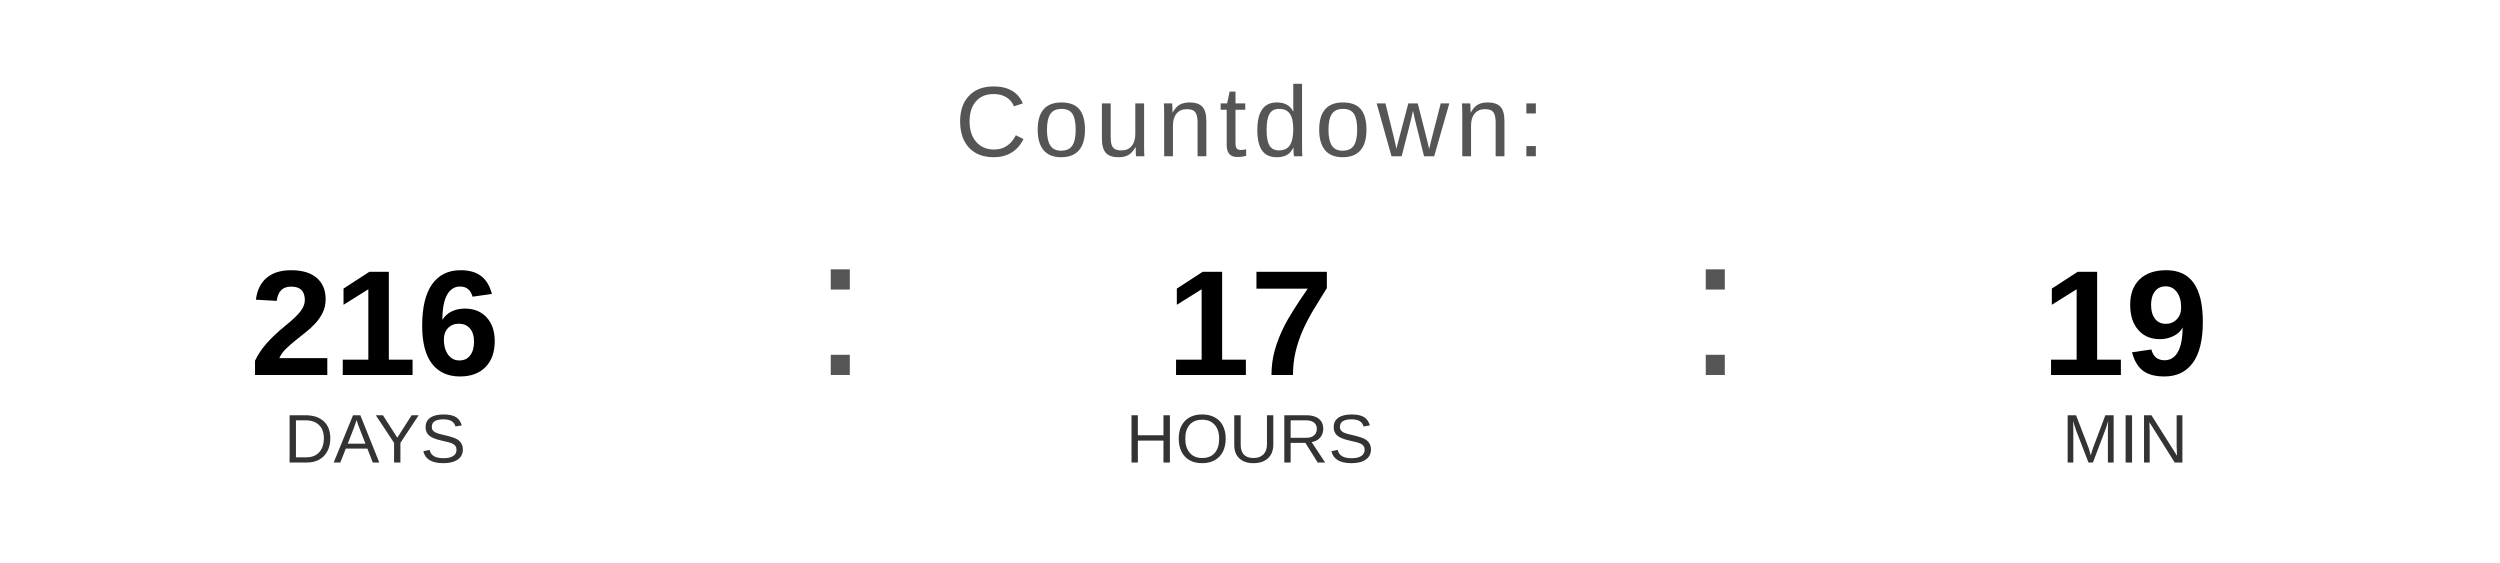
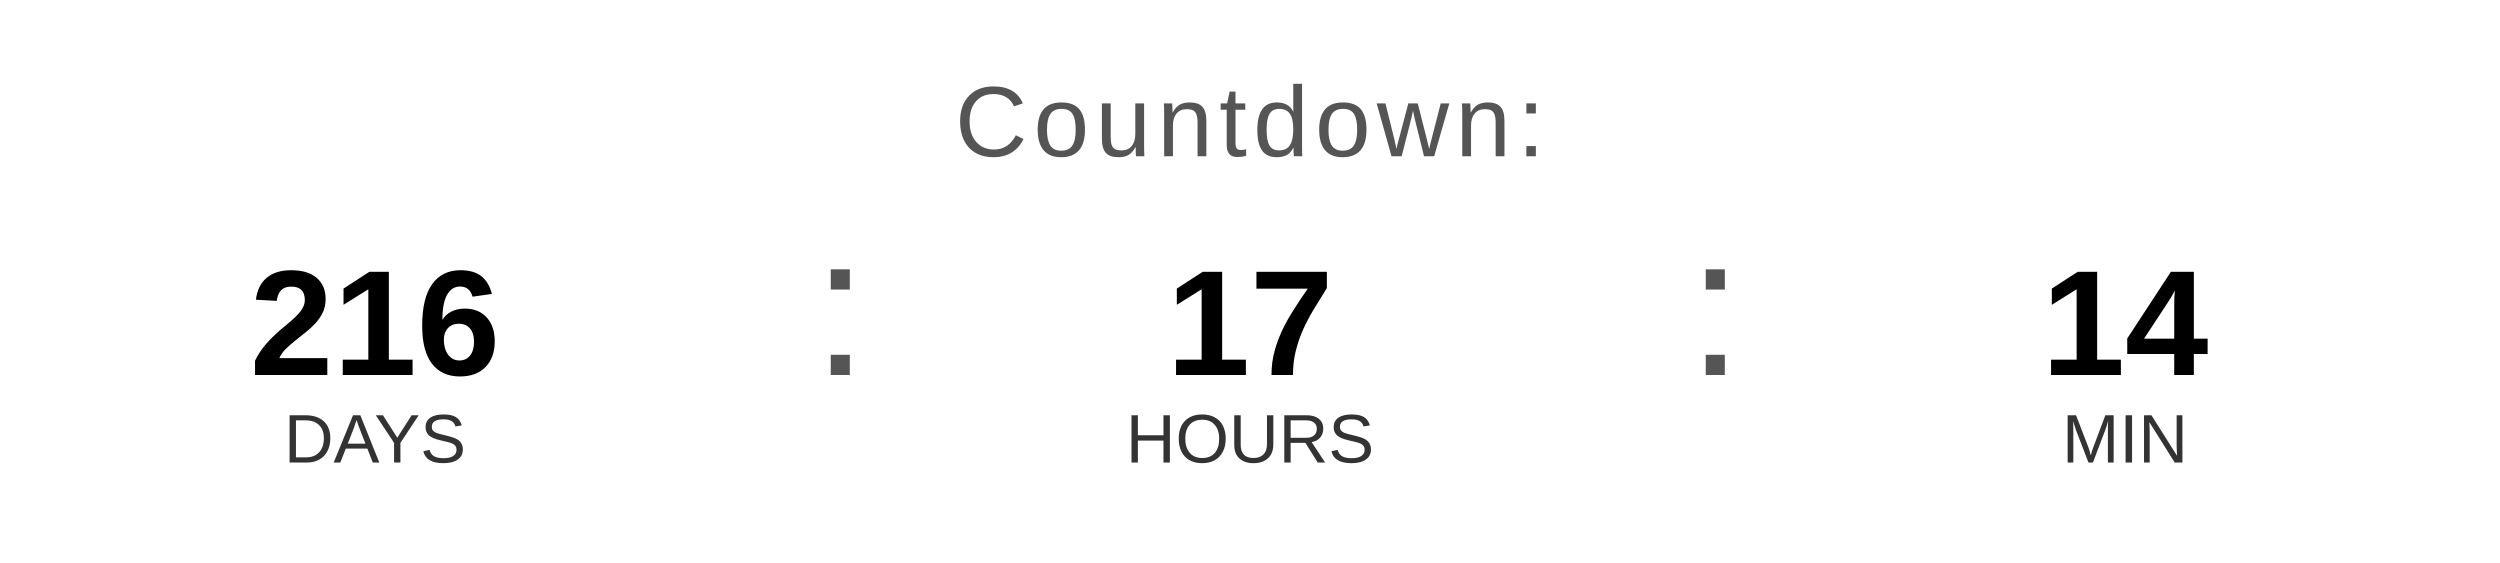
<svg xmlns="http://www.w3.org/2000/svg" width="400" height="90" viewBox="0 0 400 90">
  <text x="200" y="25" font-family="Arial, Helvetica, sans-serif" font-size="16" fill="#555555" text-anchor="middle" letter-spacing="1">
    Countdown:
  </text>
  <text x="60" y="60" font-family="Arial, Helvetica, sans-serif" font-size="24" font-weight="bold" fill="#000000" text-anchor="middle">216</text>
  <text x="60" y="74" font-family="Arial, Helvetica, sans-serif" font-size="11" fill="#333333" text-anchor="middle">DAYS</text>
  <text x="130" y="60" font-family="Arial, sans-serif" font-size="32" fill="#555555">:</text>
  <text x="200" y="60" font-family="Arial, Helvetica, sans-serif" font-size="24" font-weight="bold" fill="#000000" text-anchor="middle">17</text>
  <text x="200" y="74" font-family="Arial, Helvetica, sans-serif" font-size="11" fill="#333333" text-anchor="middle">HOURS</text>
  <text x="270" y="60" font-family="Arial, sans-serif" font-size="32" fill="#555555">:</text>
-   <text x="340" y="60" font-family="Arial, Helvetica, sans-serif" font-size="24" font-weight="bold" fill="#000000" text-anchor="middle">19</text>
+   <text x="340" y="60" font-family="Arial, Helvetica, sans-serif" font-size="24" font-weight="bold" fill="#000000" text-anchor="middle">14</text>
  <text x="340" y="74" font-family="Arial, Helvetica, sans-serif" font-size="11" fill="#333333" text-anchor="middle">MIN</text>
</svg>
